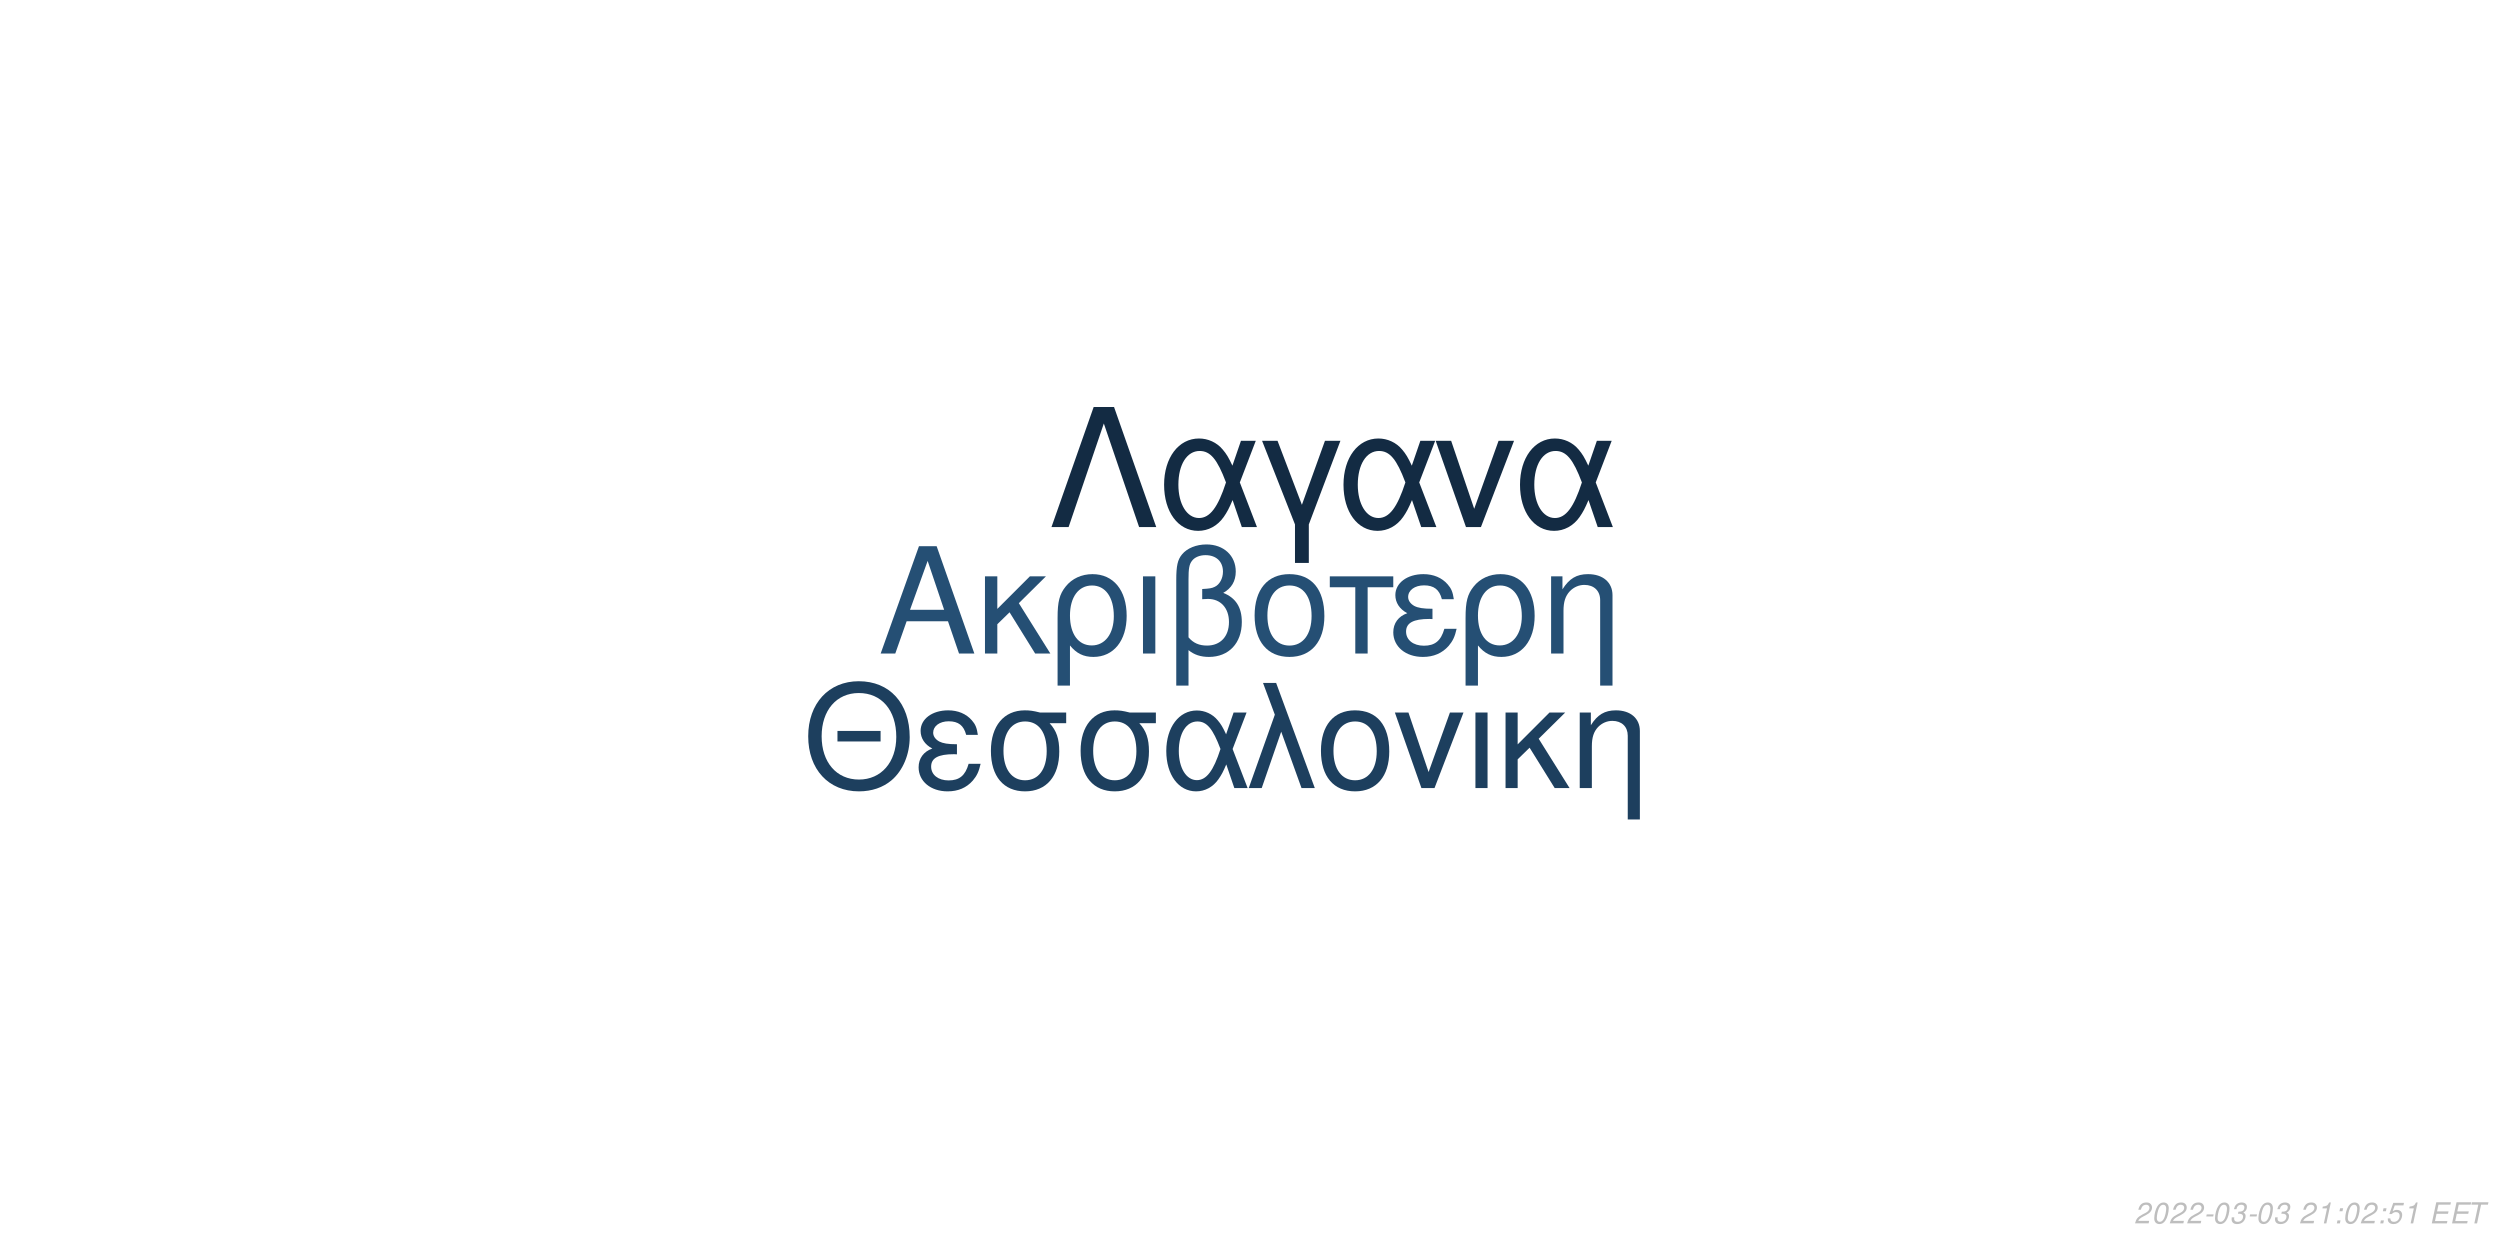
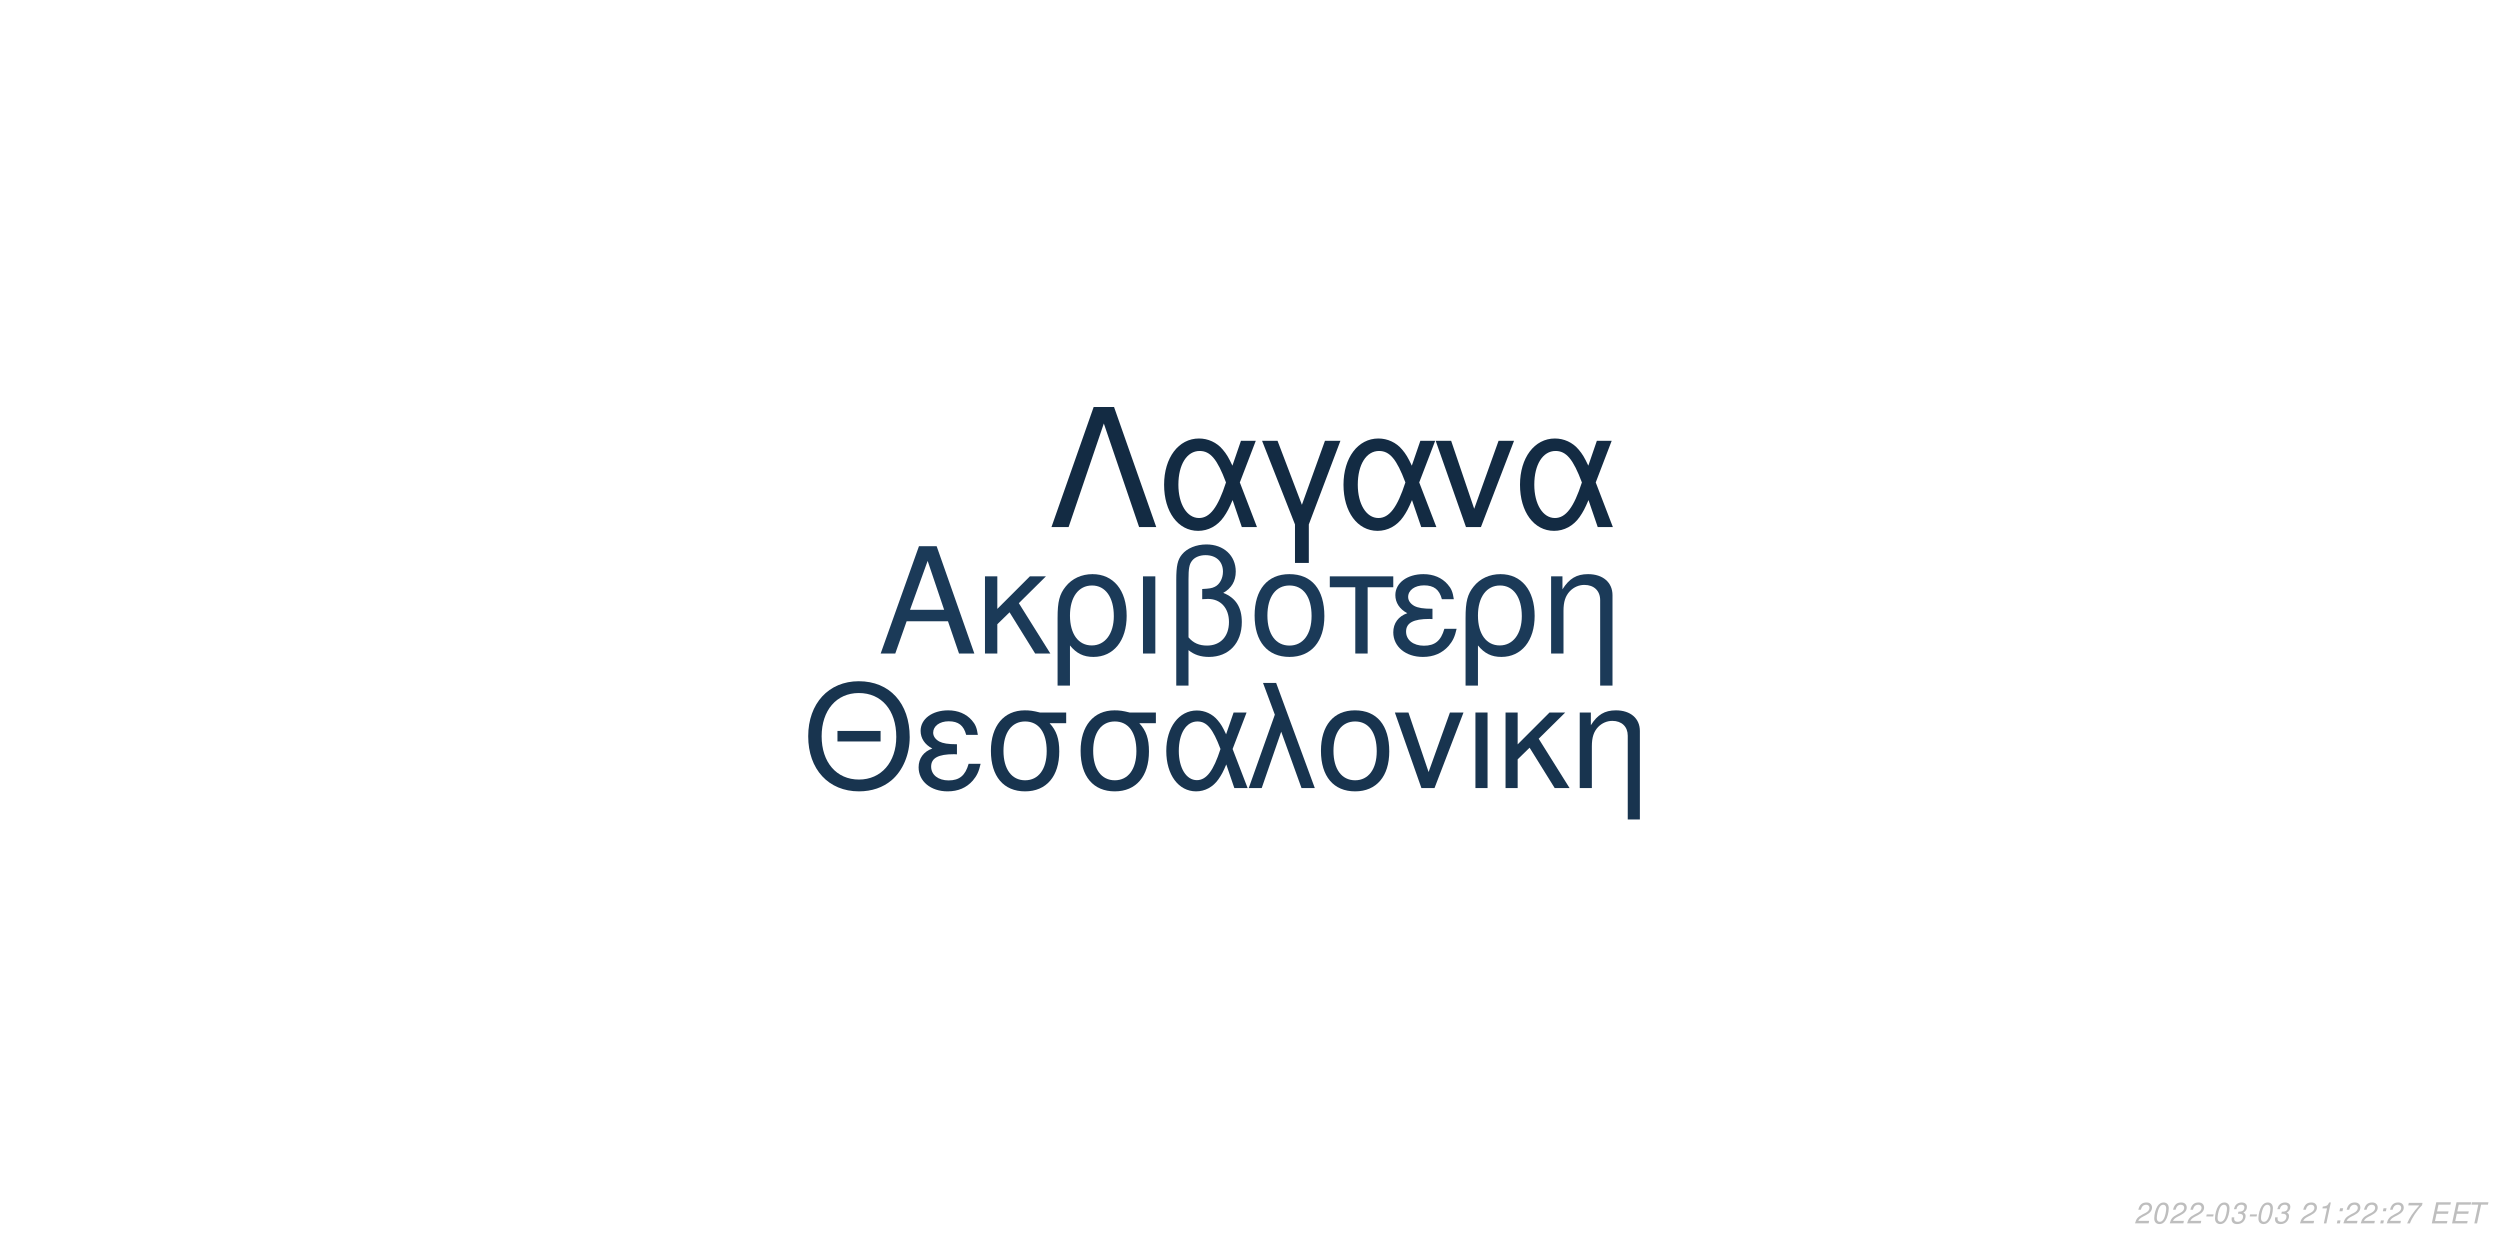
<svg xmlns="http://www.w3.org/2000/svg" xmlns:xlink="http://www.w3.org/1999/xlink" width="864pt" height="432pt" viewBox="0 0 864 432" version="1.1">
  <defs>
    <g>
      <symbol overflow="visible" id="glyph0-0">
        <path style="stroke:none;" d="" />
      </symbol>
      <symbol overflow="visible" id="glyph0-1">
        <path style="stroke:none;" d="M 24.125 -11.141 L 27.938 0 L 33.234 0 L 20.203 -37.094 L 14.094 -37.094 L 0.859 0 L 5.906 0 L 9.828 -11.141 Z M 22.797 -15.109 L 11 -15.109 L 17.094 -32.016 Z M 22.797 -15.109 " />
      </symbol>
      <symbol overflow="visible" id="glyph0-2">
        <path style="stroke:none;" d="M 7.172 -15.422 L 7.172 -26.672 L 2.906 -26.672 L 2.906 0 L 7.172 0 L 7.172 -10.125 L 11.406 -14.25 L 20.25 0 L 25.5 0 L 14.609 -17.406 L 23.969 -26.672 L 18.422 -26.672 Z M 7.172 -15.422 " />
      </symbol>
      <symbol overflow="visible" id="glyph0-3">
        <path style="stroke:none;" d="M 3 11.094 L 7.281 11.094 L 7.281 -2.797 C 9.516 -0.047 11.953 1.172 15.375 1.172 C 22.344 1.172 26.875 -4.422 26.875 -13.031 C 26.875 -21.891 22.297 -27.438 15.062 -27.438 C 11.297 -27.438 7.984 -25.906 5.797 -23.156 C 3.672 -20.516 3 -17.969 3 -12.359 Z M 14.906 -23.516 C 19.547 -23.516 22.438 -19.438 22.438 -12.922 C 22.438 -6.812 19.391 -2.797 14.812 -2.797 C 10.172 -2.797 7.281 -6.766 7.281 -13.125 C 7.281 -19.484 10.234 -23.516 14.906 -23.516 Z M 14.906 -23.516 " />
      </symbol>
      <symbol overflow="visible" id="glyph0-4">
        <path style="stroke:none;" d="M 3.516 0 L 7.781 0 L 7.781 -26.672 L 3.516 -26.672 Z M 3.516 0 " />
      </symbol>
      <symbol overflow="visible" id="glyph0-5">
        <path style="stroke:none;" d="M 4.016 11.094 L 8.25 11.094 L 8.25 -1.172 C 10.172 0.406 12.422 1.172 15.312 1.172 C 22.188 1.172 26.672 -3.609 26.672 -10.891 C 26.672 -15.984 24.578 -19.234 20.25 -20.969 C 23.109 -22.547 24.578 -25.031 24.578 -28.344 C 24.578 -33.844 20.406 -37.703 14.453 -37.703 C 10.938 -37.703 7.734 -36.391 6 -34.25 C 4.484 -32.422 4.016 -30.328 4.016 -25.391 Z M 8.25 -25.656 C 8.25 -29.359 8.5 -30.844 9.469 -32.062 C 10.375 -33.281 12.156 -34 14.094 -34 C 17.812 -34 20.156 -31.812 20.156 -28.297 C 20.156 -25.953 18.984 -23.812 17.297 -23.047 C 16.281 -22.547 15.469 -22.438 12.984 -22.297 L 12.984 -18.781 C 13.734 -18.828 14.344 -18.875 14.969 -18.875 C 19.344 -18.875 22.234 -15.719 22.234 -10.891 C 22.234 -5.906 19.281 -2.75 14.656 -2.75 C 11.953 -2.75 9.922 -3.609 8.25 -5.594 Z M 8.25 -25.656 " />
      </symbol>
      <symbol overflow="visible" id="glyph0-6">
        <path style="stroke:none;" d="M 14.094 -27.438 C 6.562 -27.438 2.094 -22.094 2.094 -13.125 C 2.094 -4.125 6.562 1.172 14.141 1.172 C 21.672 1.172 26.203 -4.172 26.203 -12.922 C 26.203 -22.188 21.828 -27.438 14.094 -27.438 Z M 14.141 -23.516 C 18.938 -23.516 21.781 -19.594 21.781 -12.984 C 21.781 -6.672 18.828 -2.75 14.141 -2.75 C 9.422 -2.75 6.516 -6.672 6.516 -13.125 C 6.516 -19.594 9.422 -23.516 14.141 -23.516 Z M 14.141 -23.516 " />
      </symbol>
      <symbol overflow="visible" id="glyph0-7">
        <path style="stroke:none;" d="M 7.891 0 L 12.156 0 L 12.156 -22.906 L 21.016 -22.906 L 21.016 -26.672 L -0.922 -26.672 L -0.922 -22.906 L 7.891 -22.906 Z M 7.891 0 " />
      </symbol>
      <symbol overflow="visible" id="glyph0-8">
        <path style="stroke:none;" d="M 14.562 -15.469 C 11.344 -15.469 9.562 -15.781 8.297 -16.438 C 6.922 -17.203 6.156 -18.328 6.156 -19.547 C 6.156 -21.891 8.453 -23.562 11.656 -23.562 C 15.062 -23.562 16.953 -22.094 17.812 -18.781 L 21.938 -18.781 C 21.578 -21.266 21.062 -22.5 19.797 -23.922 C 17.812 -26.203 14.906 -27.438 11.453 -27.438 C 5.797 -27.438 1.734 -24.375 1.734 -20.203 C 1.734 -17.609 3.156 -15.375 5.859 -13.938 C 2.797 -12.875 1.016 -10.484 1.016 -7.328 C 1.016 -2.391 5.297 1.172 11.25 1.172 C 14.969 1.172 17.906 -0.109 20.156 -2.641 C 21.578 -4.328 22.297 -5.797 22.906 -8.547 L 18.672 -8.547 C 17.5 -4.422 15.422 -2.703 11.609 -2.703 C 7.938 -2.703 5.438 -4.688 5.438 -7.578 C 5.438 -10.578 7.938 -11.953 13.484 -11.953 C 13.641 -11.953 14.094 -11.953 14.562 -11.906 Z M 14.562 -15.469 " />
      </symbol>
      <symbol overflow="visible" id="glyph0-9">
        <path style="stroke:none;" d="M 3.562 -26.672 L 3.562 0 L 7.844 0 L 7.844 -14.703 C 7.844 -17.906 8.5 -19.891 10.031 -21.531 C 11.406 -22.953 13.188 -23.719 15.062 -23.719 C 18.375 -23.719 20.516 -21.672 20.516 -18.469 L 20.516 11.094 L 24.781 11.094 L 24.781 -20.156 C 24.781 -24.578 21.469 -27.438 16.328 -27.438 C 12.359 -27.438 9.828 -25.906 7.484 -22.188 L 7.484 -26.672 Z M 3.562 -26.672 " />
      </symbol>
      <symbol overflow="visible" id="glyph1-0">
        <path style="stroke:none;" d="" />
      </symbol>
      <symbol overflow="visible" id="glyph1-1">
        <path style="stroke:none;" d="M 26.859 -19.734 L 11.953 -19.734 L 11.953 -16.094 L 26.859 -16.094 Z M 19.328 -36.922 C 8.922 -36.922 1.844 -29.25 1.844 -17.891 C 1.844 -6.484 8.875 1.141 19.391 1.141 C 23.812 1.141 27.703 -0.203 30.641 -2.688 C 34.578 -6.031 36.922 -11.656 36.922 -17.594 C 36.922 -29.297 30 -36.922 19.328 -36.922 Z M 19.328 -32.844 C 27.203 -32.844 32.281 -26.906 32.281 -17.688 C 32.281 -8.922 27.062 -2.938 19.391 -2.938 C 11.609 -2.938 6.484 -8.922 6.484 -17.891 C 6.484 -26.859 11.609 -32.844 19.328 -32.844 Z M 19.328 -32.844 " />
      </symbol>
      <symbol overflow="visible" id="glyph1-2">
        <path style="stroke:none;" d="M 14.25 -15.141 C 11.109 -15.141 9.375 -15.453 8.125 -16.094 C 6.781 -16.844 6.031 -17.938 6.031 -19.141 C 6.031 -21.422 8.266 -23.078 11.406 -23.078 C 14.75 -23.078 16.594 -21.625 17.438 -18.391 L 21.469 -18.391 C 21.125 -20.828 20.625 -22.031 19.391 -23.422 C 17.438 -25.656 14.594 -26.859 11.219 -26.859 C 5.688 -26.859 1.688 -23.875 1.688 -19.781 C 1.688 -17.234 3.094 -15.047 5.734 -13.656 C 2.734 -12.609 1 -10.266 1 -7.172 C 1 -2.344 5.188 1.141 11.016 1.141 C 14.656 1.141 17.547 -0.094 19.734 -2.594 C 21.125 -4.234 21.828 -5.688 22.422 -8.375 L 18.281 -8.375 C 17.141 -4.328 15.094 -2.641 11.359 -2.641 C 7.766 -2.641 5.328 -4.578 5.328 -7.422 C 5.328 -10.359 7.766 -11.703 13.203 -11.703 C 13.359 -11.703 13.797 -11.703 14.25 -11.656 Z M 14.25 -15.141 " />
      </symbol>
      <symbol overflow="visible" id="glyph1-3">
        <path style="stroke:none;" d="M 29 -26.109 L 19.938 -26.109 C 17.594 -26.703 16.438 -26.859 14.703 -26.859 C 7.469 -26.859 2.984 -21.469 2.984 -12.859 C 2.984 -4.031 7.375 1.141 14.797 1.141 C 22.172 1.141 26.609 -4.078 26.609 -12.656 C 26.609 -17.047 25.656 -19.828 23.266 -22.422 L 29 -22.422 Z M 14.797 -23.016 C 19.531 -23.016 22.266 -19.234 22.266 -12.75 C 22.266 -6.531 19.438 -2.688 14.797 -2.688 C 10.172 -2.688 7.328 -6.531 7.328 -12.859 C 7.328 -19.188 10.172 -23.016 14.797 -23.016 Z M 14.797 -23.016 " />
      </symbol>
      <symbol overflow="visible" id="glyph1-4">
        <path style="stroke:none;" d="M 29.344 -26.109 L 24.859 -26.109 L 22.266 -18.578 C 21.125 -21.031 20.484 -22.125 19.328 -23.469 C 17.547 -25.609 14.906 -26.812 12.156 -26.812 C 5.984 -26.812 1.594 -20.984 1.594 -12.812 C 1.594 -4.578 5.828 1.141 11.906 1.141 C 14.953 1.141 17.734 -0.344 19.625 -3.047 C 20.672 -4.531 21.281 -5.688 22.328 -8.172 L 25.109 0 L 29.703 0 L 24.516 -13.5 Z M 20.328 -13.5 C 17.891 -5.922 15.453 -2.734 12.156 -2.734 C 8.516 -2.734 5.922 -6.922 5.922 -12.812 C 5.922 -18.938 8.516 -23.016 12.359 -23.016 C 15.594 -23.016 17.688 -20.531 20.328 -13.5 Z M 20.328 -13.5 " />
      </symbol>
      <symbol overflow="visible" id="glyph1-5">
        <path style="stroke:none;" d="M 1.094 0 L 5.578 0 L 12.312 -19.484 L 19.328 0 L 23.922 0 L 10.562 -36.328 L 6.031 -36.328 L 10.109 -25.359 Z M 1.094 0 " />
      </symbol>
      <symbol overflow="visible" id="glyph1-6">
        <path style="stroke:none;" d="M 13.797 -26.859 C 6.422 -26.859 2.047 -21.625 2.047 -12.859 C 2.047 -4.031 6.422 1.141 13.859 1.141 C 21.234 1.141 25.656 -4.078 25.656 -12.656 C 25.656 -21.719 21.375 -26.859 13.797 -26.859 Z M 13.859 -23.016 C 18.531 -23.016 21.328 -19.188 21.328 -12.703 C 21.328 -6.531 18.438 -2.688 13.859 -2.688 C 9.219 -2.688 6.375 -6.531 6.375 -12.859 C 6.375 -19.188 9.219 -23.016 13.859 -23.016 Z M 13.859 -23.016 " />
      </symbol>
      <symbol overflow="visible" id="glyph1-7">
        <path style="stroke:none;" d="M 14.297 0 L 24.312 -26.109 L 19.625 -26.109 L 12.25 -5.531 L 5.281 -26.109 L 0.594 -26.109 L 9.766 0 Z M 14.297 0 " />
      </symbol>
      <symbol overflow="visible" id="glyph1-8">
        <path style="stroke:none;" d="M 3.438 0 L 7.625 0 L 7.625 -26.109 L 3.438 -26.109 Z M 3.438 0 " />
      </symbol>
      <symbol overflow="visible" id="glyph1-9">
        <path style="stroke:none;" d="M 7.031 -15.094 L 7.031 -26.109 L 2.844 -26.109 L 2.844 0 L 7.031 0 L 7.031 -9.922 L 11.156 -13.953 L 19.828 0 L 24.969 0 L 14.297 -17.047 L 23.469 -26.109 L 18.031 -26.109 Z M 7.031 -15.094 " />
      </symbol>
      <symbol overflow="visible" id="glyph1-10">
        <path style="stroke:none;" d="M 3.484 -26.109 L 3.484 0 L 7.672 0 L 7.672 -14.406 C 7.672 -17.547 8.328 -19.484 9.812 -21.078 C 11.156 -22.469 12.906 -23.219 14.75 -23.219 C 17.984 -23.219 20.078 -21.234 20.078 -18.094 L 20.078 10.859 L 24.266 10.859 L 24.266 -19.734 C 24.266 -24.062 21.031 -26.859 16 -26.859 C 12.109 -26.859 9.609 -25.359 7.328 -21.719 L 7.328 -26.109 Z M 3.484 -26.109 " />
      </symbol>
      <symbol overflow="visible" id="glyph2-0">
        <path style="stroke:none;" d="" />
      </symbol>
      <symbol overflow="visible" id="glyph2-1">
        <path style="stroke:none;" d="M 22.531 -41.484 L 15.484 -41.484 L 0.906 0 L 6.828 0 L 19 -35.797 L 31.188 0 L 37.109 0 Z M 22.531 -41.484 " />
      </symbol>
      <symbol overflow="visible" id="glyph2-2">
        <path style="stroke:none;" d="M 33.516 -29.812 L 28.391 -29.812 L 25.438 -21.219 C 24.125 -24.016 23.391 -25.266 22.078 -26.797 C 20.031 -29.25 17.016 -30.609 13.891 -30.609 C 6.828 -30.609 1.828 -23.953 1.828 -14.625 C 1.828 -5.234 6.656 1.312 13.594 1.312 C 17.078 1.312 20.266 -0.391 22.422 -3.469 C 23.609 -5.172 24.297 -6.484 25.5 -9.328 L 28.688 0 L 33.922 0 L 28 -15.422 Z M 23.219 -15.422 C 20.422 -6.766 17.641 -3.125 13.891 -3.125 C 9.734 -3.125 6.766 -7.906 6.766 -14.625 C 6.766 -21.625 9.734 -26.297 14.109 -26.297 C 17.812 -26.297 20.203 -23.453 23.219 -15.422 Z M 23.219 -15.422 " />
      </symbol>
      <symbol overflow="visible" id="glyph2-3">
        <path style="stroke:none;" d="M 12.062 12.406 L 16.844 12.406 L 16.844 -0.906 L 27.766 -29.812 L 22.422 -29.812 L 14.453 -7.688 L 6.031 -29.812 L 0.688 -29.812 L 12.062 -0.906 Z M 12.062 12.406 " />
      </symbol>
      <symbol overflow="visible" id="glyph2-4">
        <path style="stroke:none;" d="M 16.328 0 L 27.766 -29.812 L 22.422 -29.812 L 14 -6.312 L 6.031 -29.812 L 0.688 -29.812 L 11.156 0 Z M 16.328 0 " />
      </symbol>
      <symbol overflow="visible" id="glyph3-0">
        <path style="stroke:none;" d="" />
      </symbol>
      <symbol overflow="visible" id="glyph3-1">
        <path style="stroke:none;" d="M 5.234 -0.875 L 1.469 -0.875 C 1.641 -1.375 2.203 -1.891 3.109 -2.344 L 4.234 -2.938 C 5.562 -3.625 6.219 -4.469 6.219 -5.484 C 6.219 -5.938 6.062 -6.359 5.797 -6.656 C 5.469 -7.047 4.984 -7.234 4.312 -7.234 C 2.766 -7.234 1.891 -6.453 1.484 -4.734 L 2.375 -4.734 C 2.484 -5.188 2.609 -5.484 2.797 -5.75 C 3.094 -6.203 3.609 -6.453 4.188 -6.453 C 4.891 -6.453 5.344 -6.031 5.344 -5.375 C 5.344 -4.703 4.859 -4.094 4.016 -3.656 L 2.984 -3.125 C 1.234 -2.188 0.797 -1.656 0.344 -0.016 L 5.047 -0.016 Z M 5.234 -0.875 " />
      </symbol>
      <symbol overflow="visible" id="glyph3-2">
        <path style="stroke:none;" d="M 4.203 -7.234 C 3.375 -7.234 2.688 -6.812 2.125 -5.984 C 1.484 -5.047 0.984 -3.188 0.984 -1.734 C 0.984 -1.109 1.172 -0.562 1.484 -0.266 C 1.797 0.047 2.281 0.234 2.766 0.234 C 3.625 0.234 4.281 -0.156 4.859 -1.016 C 5.516 -1.953 6 -3.797 6 -5.266 C 6 -6.5 5.328 -7.234 4.203 -7.234 Z M 4.094 -6.453 C 4.734 -6.453 5.125 -5.984 5.125 -5.156 C 5.125 -4.203 4.781 -2.625 4.406 -1.812 C 3.984 -0.938 3.516 -0.547 2.875 -0.547 C 2.25 -0.547 1.875 -1.031 1.875 -1.828 C 1.875 -2.797 2.203 -4.344 2.594 -5.203 C 2.984 -6.047 3.453 -6.453 4.094 -6.453 Z M 4.094 -6.453 " />
      </symbol>
      <symbol overflow="visible" id="glyph3-3">
        <path style="stroke:none;" d="M 3.516 -3.125 L 1.125 -3.125 L 0.969 -2.406 L 3.359 -2.406 Z M 3.516 -3.125 " />
      </symbol>
      <symbol overflow="visible" id="glyph3-4">
        <path style="stroke:none;" d="M 2.922 -3.312 C 3.125 -3.344 3.234 -3.344 3.375 -3.344 C 4.203 -3.344 4.688 -3 4.688 -2.406 C 4.688 -1.312 3.906 -0.547 2.781 -0.547 C 2.047 -0.547 1.594 -0.938 1.594 -1.562 C 1.594 -1.719 1.609 -1.844 1.656 -2.094 L 0.766 -2.094 C 0.734 -1.797 0.719 -1.641 0.719 -1.469 C 0.719 -0.375 1.406 0.234 2.641 0.234 C 3.547 0.234 4.297 -0.078 4.812 -0.656 C 5.266 -1.156 5.562 -1.875 5.562 -2.547 C 5.562 -3.125 5.344 -3.453 4.797 -3.734 C 5.641 -4.234 6.016 -4.844 6.016 -5.734 C 6.016 -6.656 5.312 -7.234 4.203 -7.234 C 3.375 -7.234 2.672 -6.938 2.188 -6.375 C 1.891 -6.031 1.703 -5.641 1.516 -4.906 L 2.391 -4.906 C 2.5 -5.359 2.594 -5.594 2.734 -5.812 C 3.047 -6.234 3.516 -6.453 4.078 -6.453 C 4.734 -6.453 5.141 -6.125 5.141 -5.578 C 5.141 -5.188 5.016 -4.797 4.797 -4.547 C 4.516 -4.234 4 -4.062 3.266 -4.062 L 3.078 -4.062 Z M 2.922 -3.312 " />
      </symbol>
      <symbol overflow="visible" id="glyph3-5">
        <path style="stroke:none;" d="" />
      </symbol>
      <symbol overflow="visible" id="glyph3-6">
        <path style="stroke:none;" d="M 3.703 -5.188 L 2.594 0 L 3.469 0 L 5.016 -7.234 L 4.438 -7.234 C 3.906 -6.156 3.688 -6.016 2.234 -5.812 L 2.109 -5.188 Z M 3.703 -5.188 " />
      </symbol>
      <symbol overflow="visible" id="glyph3-7">
        <path style="stroke:none;" d="M 2.359 -1.031 L 1.312 -1.031 L 1.094 0 L 2.141 0 Z M 3.266 -5.234 L 2.219 -5.234 L 2 -4.203 L 3.047 -4.203 Z M 3.266 -5.234 " />
      </symbol>
      <symbol overflow="visible" id="glyph3-8">
-         <path style="stroke:none;" d="M 6.297 -7.094 L 2.594 -7.094 L 1.234 -3.234 L 2.047 -3.234 C 2.656 -3.766 2.938 -3.906 3.531 -3.906 C 4.328 -3.906 4.797 -3.453 4.797 -2.688 C 4.797 -1.438 3.969 -0.547 2.828 -0.547 C 2.031 -0.547 1.609 -0.938 1.578 -1.734 L 0.703 -1.734 L 0.703 -1.516 C 0.703 -0.938 0.844 -0.547 1.188 -0.266 C 1.562 0.062 2.078 0.234 2.703 0.234 C 3.656 0.234 4.391 -0.156 4.984 -0.922 C 5.422 -1.5 5.672 -2.234 5.672 -2.953 C 5.672 -4 4.938 -4.672 3.812 -4.672 C 3.328 -4.672 2.906 -4.547 2.406 -4.234 L 3.109 -6.219 L 6.109 -6.219 Z M 6.297 -7.094 " />
+         <path style="stroke:none;" d="M 6.703 -7.094 L 1.953 -7.094 L 1.766 -6.219 L 5.594 -6.219 C 3.344 -3.688 2.266 -2.109 1.375 0 L 2.344 0 C 3.031 -1.906 4.828 -4.594 6.547 -6.281 Z M 6.703 -7.094 " />
      </symbol>
      <symbol overflow="visible" id="glyph3-9">
        <path style="stroke:none;" d="M 2.547 -3.312 L 6.5 -3.312 L 6.688 -4.141 L 2.719 -4.141 L 3.219 -6.469 L 7.344 -6.469 L 7.516 -7.297 L 2.453 -7.297 L 0.906 0 L 6.125 0 L 6.297 -0.812 L 2.016 -0.812 Z M 2.547 -3.312 " />
      </symbol>
      <symbol overflow="visible" id="glyph3-10">
        <path style="stroke:none;" d="M 4.938 -6.469 L 7.312 -6.469 L 7.484 -7.297 L 1.75 -7.297 L 1.578 -6.469 L 3.984 -6.469 L 2.609 0 L 3.547 0 Z M 4.938 -6.469 " />
      </symbol>
    </g>
  </defs>
  <g id="surface1">
    <rect x="0" y="0" width="864" height="432" style="fill:rgb(100%,100%,100%);fill-opacity:1;stroke:none;" />
-     <g style="fill:rgb(14.51%,30.98%,45.49%);fill-opacity:1;">
+     <g style="fill:rgb(10.588%,22.745%,34.51%);fill-opacity:1;">
      <use xlink:href="#glyph0-1" x="303.5" y="225.861" />
      <use xlink:href="#glyph0-2" x="337.5" y="225.861" />
      <use xlink:href="#glyph0-3" x="362.5" y="225.861" />
      <use xlink:href="#glyph0-4" x="391.5" y="225.861" />
      <use xlink:href="#glyph0-5" x="402.5" y="225.861" />
      <use xlink:href="#glyph0-6" x="431.5" y="225.861" />
      <use xlink:href="#glyph0-7" x="460.5" y="225.861" />
      <use xlink:href="#glyph0-8" x="480.5" y="225.861" />
      <use xlink:href="#glyph0-3" x="503.5" y="225.861" />
      <use xlink:href="#glyph0-9" x="532.5" y="225.861" />
    </g>
-     <g style="fill:rgb(11.373%,24.706%,36.863%);fill-opacity:1;">
+     <g style="fill:rgb(9.412%,20.392%,30.98%);fill-opacity:1;">
      <use xlink:href="#glyph1-1" x="277.473" y="272.354" />
      <use xlink:href="#glyph1-2" x="316.473" y="272.354" />
      <use xlink:href="#glyph1-3" x="339.473" y="272.354" />
      <use xlink:href="#glyph1-3" x="370.473" y="272.354" />
      <use xlink:href="#glyph1-4" x="401.473" y="272.354" />
      <use xlink:href="#glyph1-5" x="430.473" y="272.354" />
      <use xlink:href="#glyph1-6" x="454.473" y="272.354" />
      <use xlink:href="#glyph1-7" x="481.473" y="272.354" />
      <use xlink:href="#glyph1-8" x="506.473" y="272.354" />
      <use xlink:href="#glyph1-9" x="517.473" y="272.354" />
      <use xlink:href="#glyph1-10" x="542.473" y="272.354" />
    </g>
    <g style="fill:rgb(7.451%,16.863%,26.275%);fill-opacity:1;">
      <use xlink:href="#glyph2-1" x="362.484" y="182.152" />
      <use xlink:href="#glyph2-2" x="400.484" y="182.152" />
      <use xlink:href="#glyph2-3" x="435.484" y="182.152" />
      <use xlink:href="#glyph2-2" x="462.484" y="182.152" />
      <use xlink:href="#glyph2-4" x="495.484" y="182.152" />
      <use xlink:href="#glyph2-2" x="523.484" y="182.152" />
    </g>
    <g style="fill:rgb(74.51%,74.51%,74.51%);fill-opacity:1;">
      <use xlink:href="#glyph3-1" x="737.52" y="422.81" />
      <use xlink:href="#glyph3-2" x="743.52" y="422.81" />
      <use xlink:href="#glyph3-1" x="749.52" y="422.81" />
      <use xlink:href="#glyph3-1" x="755.52" y="422.81" />
      <use xlink:href="#glyph3-3" x="761.52" y="422.81" />
      <use xlink:href="#glyph3-2" x="764.52" y="422.81" />
      <use xlink:href="#glyph3-4" x="770.52" y="422.81" />
      <use xlink:href="#glyph3-3" x="776.52" y="422.81" />
      <use xlink:href="#glyph3-2" x="779.52" y="422.81" />
      <use xlink:href="#glyph3-4" x="785.52" y="422.81" />
      <use xlink:href="#glyph3-5" x="791.52" y="422.81" />
      <use xlink:href="#glyph3-1" x="794.52" y="422.81" />
      <use xlink:href="#glyph3-6" x="800.52" y="422.81" />
      <use xlink:href="#glyph3-7" x="806.52" y="422.81" />
-       <use xlink:href="#glyph3-2" x="809.52" y="422.81" />
+       <use xlink:href="#glyph3-1" x="809.52" y="422.81" />
      <use xlink:href="#glyph3-1" x="815.52" y="422.81" />
      <use xlink:href="#glyph3-7" x="821.52" y="422.81" />
-       <use xlink:href="#glyph3-8" x="824.52" y="422.81" />
-       <use xlink:href="#glyph3-6" x="830.52" y="422.81" />
+       <use xlink:href="#glyph3-1" x="824.52" y="422.81" />
+       <use xlink:href="#glyph3-8" x="830.52" y="422.81" />
      <use xlink:href="#glyph3-5" x="836.52" y="422.81" />
      <use xlink:href="#glyph3-9" x="839.52" y="422.81" />
      <use xlink:href="#glyph3-9" x="846.52" y="422.81" />
      <use xlink:href="#glyph3-10" x="852.52" y="422.81" />
    </g>
  </g>
</svg>
